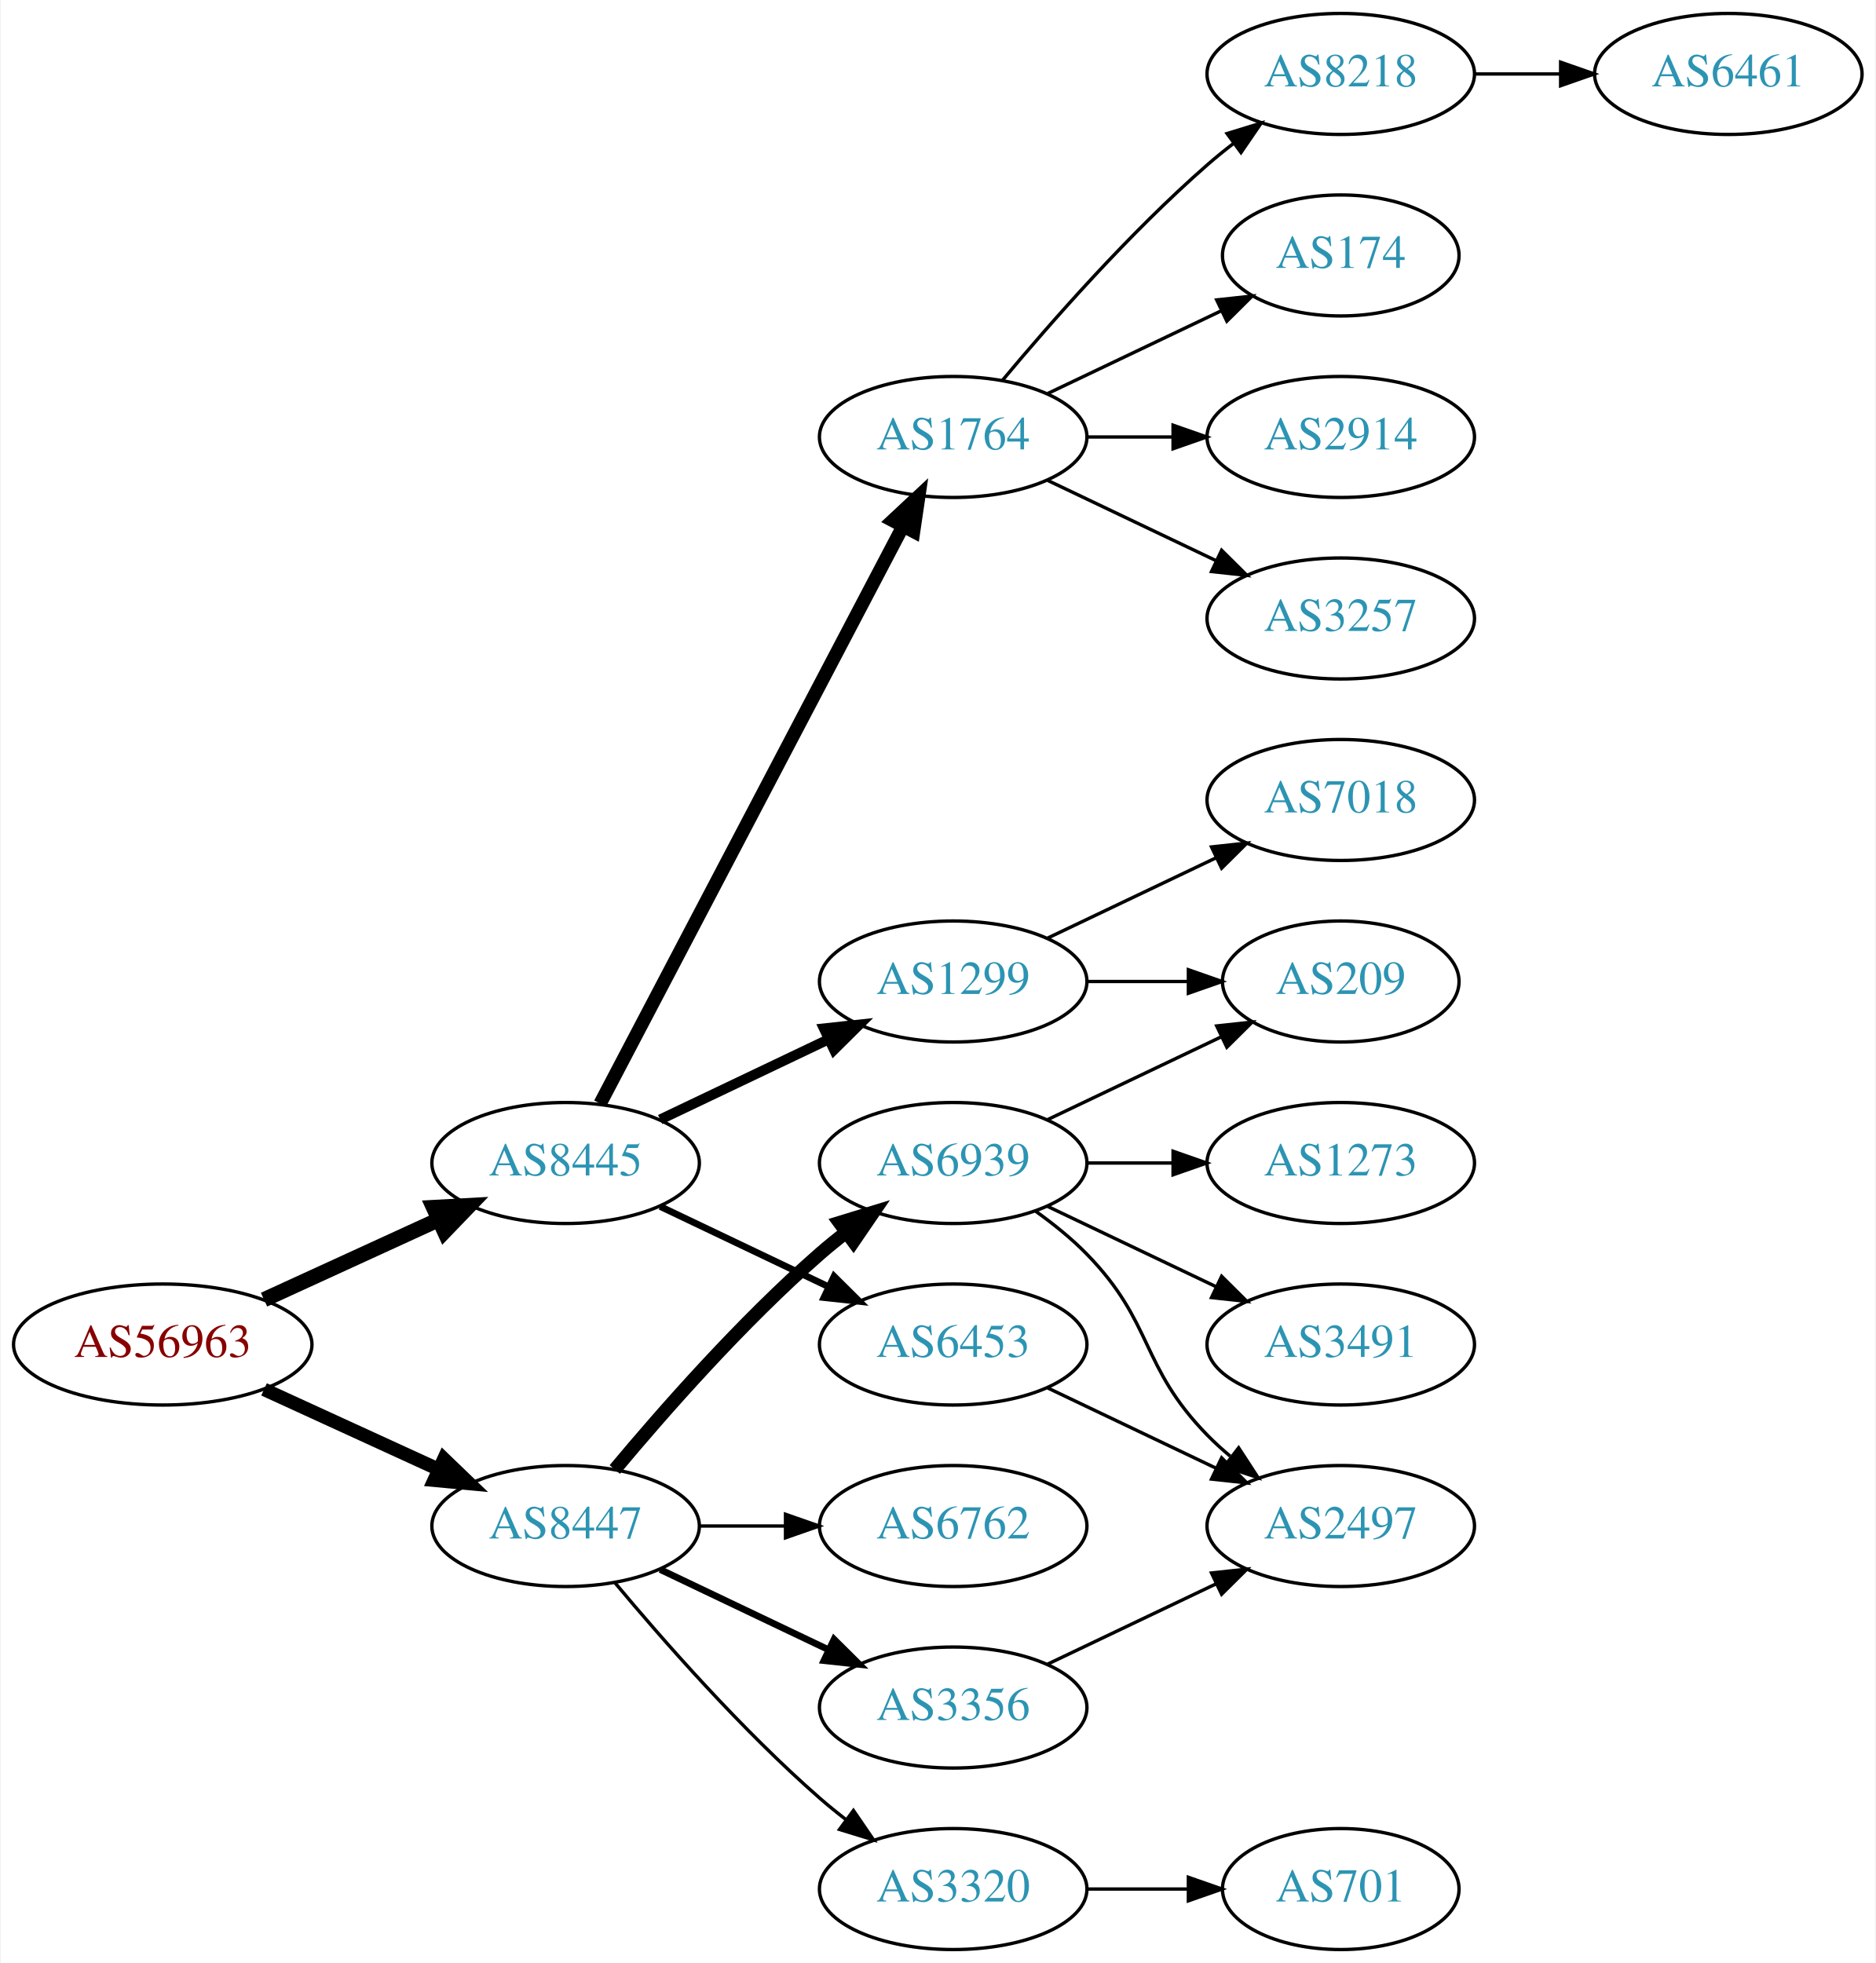
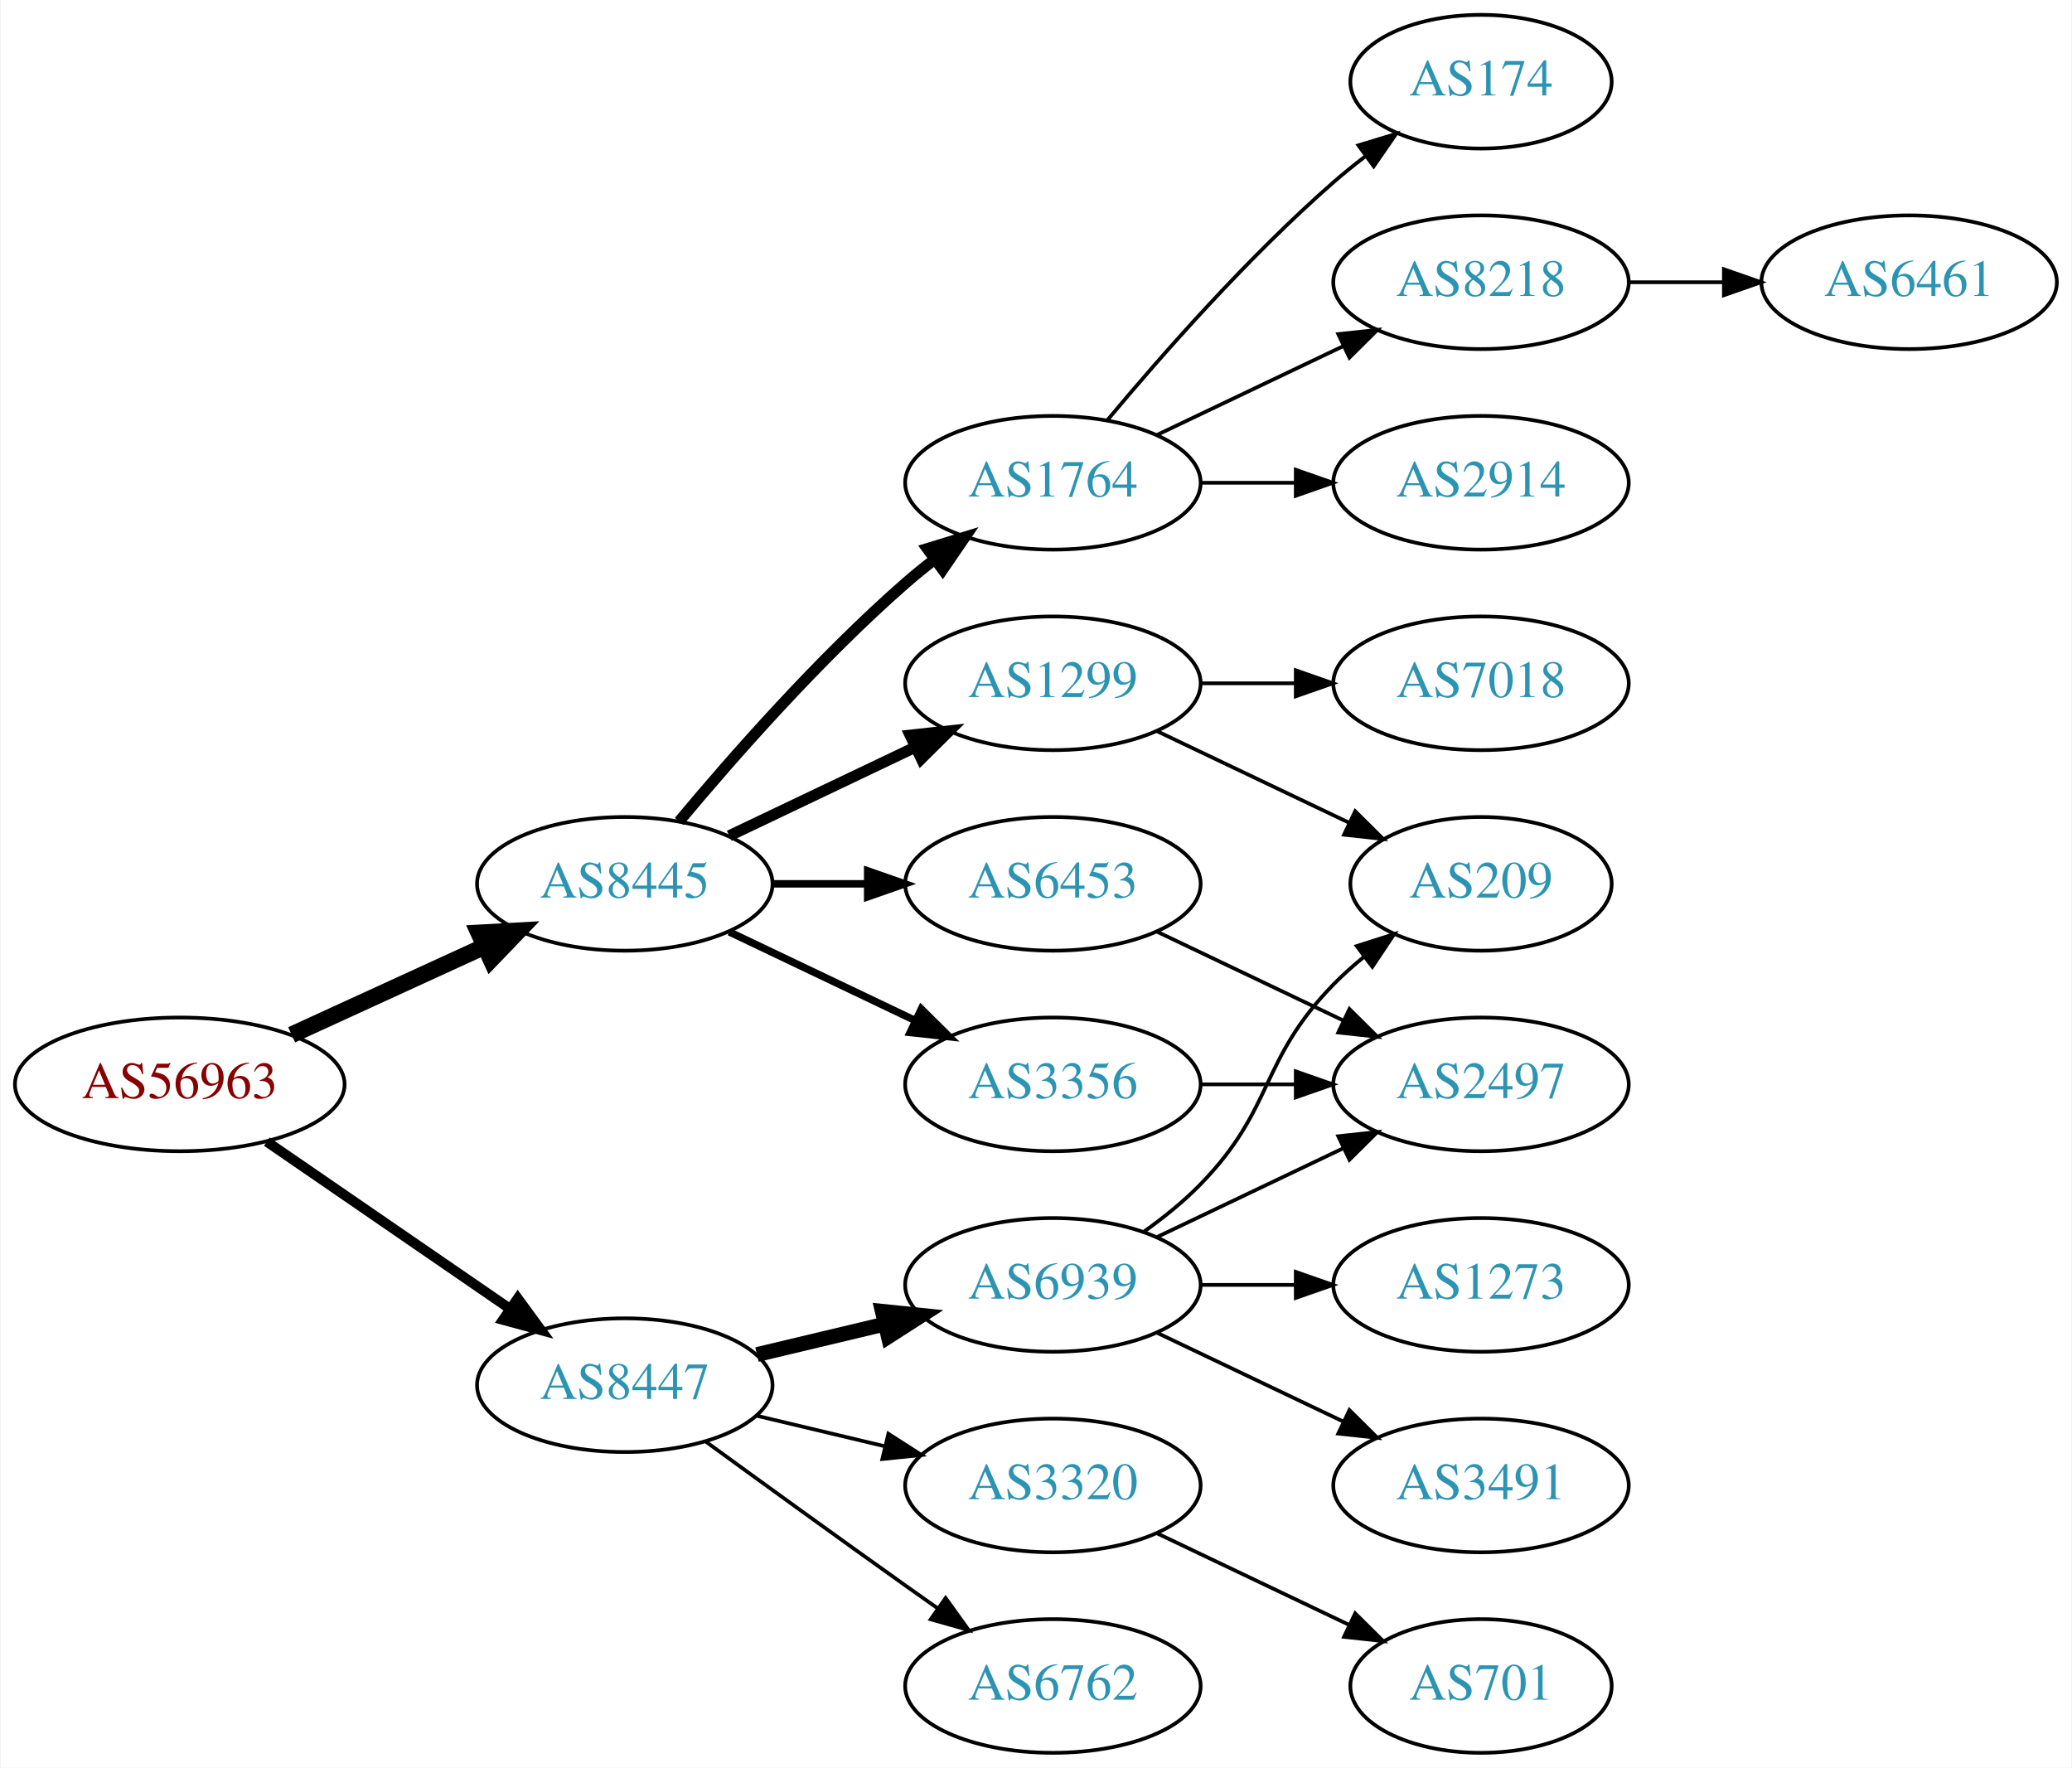
- <svg xmlns="http://www.w3.org/2000/svg" xmlns:xlink="http://www.w3.org/1999/xlink" width="558pt" height="584pt" viewBox="0.00 0.00 557.56 584.00">
-   <g id="graph0" class="graph" transform="scale(1 1) rotate(0) translate(4 580)">
-     <polygon fill="white" stroke="none" points="-4,4 -4,-580 553.564,-580 553.564,4 -4,4" />
+ <svg xmlns="http://www.w3.org/2000/svg" xmlns:xlink="http://www.w3.org/1999/xlink" width="558pt" height="476pt" viewBox="0.00 0.00 557.56 476.00">
+   <g id="graph0" class="graph" transform="scale(1 1) rotate(0) translate(4 472)">
+     <polygon fill="white" stroke="none" points="-4,4 -4,-472 553.564,-472 553.564,4 -4,4" />
    <g id="node1" class="node">
      <g id="a_node1">
        <a xlink:href="/asn/56963" xlink:title="AS56963 ~ Skidata AG [AT]">
          <ellipse fill="#ffffff" stroke="black" cx="44.196" cy="-180" rx="44.393" ry="18" />
          <text text-anchor="middle" x="44.196" y="-176.3" font-family="Times,serif" font-size="14.00" fill="#880000">AS56963</text>
        </a>
      </g>
    </g>
    <g id="node2" class="node">
      <g id="a_node2">
        <a xlink:href="/asn/8445" xlink:title="AS8445 ~ SALZBURG-AG-AS [AT]">
          <ellipse fill="#ffffff" stroke="black" cx="164.039" cy="-234" rx="39.794" ry="18" />
          <text text-anchor="middle" x="164.039" y="-230.3" font-family="Times,serif" font-size="14.00" fill="#2c94b3">AS8445</text>
        </a>
      </g>
    </g>
    <g id="edge1" class="edge">
      <path fill="none" stroke="black" stroke-width="4.5" d="M74.326,-193.348C89.937,-200.502 109.335,-209.391 126.007,-217.03" />
      <polygon fill="black" stroke="black" stroke-width="4.5" points="124.727,-220.775 135.459,-221.362 128.008,-213.616 124.727,-220.775" />
    </g>
    <g id="node3" class="node">
      <g id="a_node3">
        <a xlink:href="/asn/8447" xlink:title="AS8447 ~ A1 Telekom Austria AG [AT]">
-           <ellipse fill="#ffffff" stroke="black" cx="164.039" cy="-126" rx="39.794" ry="18" />
-           <text text-anchor="middle" x="164.039" y="-122.3" font-family="Times,serif" font-size="14.00" fill="#2c94b3">AS8447</text>
+           <ellipse fill="#ffffff" stroke="black" cx="164.039" cy="-99" rx="39.794" ry="18" />
+           <text text-anchor="middle" x="164.039" y="-95.3" font-family="Times,serif" font-size="14.00" fill="#2c94b3">AS8447</text>
        </a>
      </g>
    </g>
    <g id="edge2" class="edge">
-       <path fill="none" stroke="black" stroke-width="4" d="M74.326,-166.652C89.937,-159.498 109.335,-150.609 126.007,-142.97" />
-       <polygon fill="black" stroke="black" stroke-width="4" points="127.826,-145.986 135.459,-138.638 124.91,-139.622 127.826,-145.986" />
+       <path fill="none" stroke="black" stroke-width="2.7" d="M67.639,-164.574C86.22,-151.802 112.781,-133.545 133.161,-119.537" />
+       <polygon fill="black" stroke="black" stroke-width="2.7" points="135.216,-122.371 141.475,-113.822 131.251,-116.602 135.216,-122.371" />
    </g>
    <g id="node4" class="node">
      <g id="a_node4">
-         <a xlink:href="/asn/1764" xlink:title="AS1764 ~ NEXTLAYER-AS [AT]">
-           <ellipse fill="#ffffff" stroke="black" cx="279.332" cy="-450" rx="39.794" ry="18" />
-           <text text-anchor="middle" x="279.332" y="-446.3" font-family="Times,serif" font-size="14.00" fill="#2c94b3">AS1764</text>
+         <a xlink:href="/asn/6453" xlink:title="AS6453 ~ TATA COMMUNICATIONS (AMERICA) INC [US]">
+           <ellipse fill="#ffffff" stroke="black" cx="279.332" cy="-234" rx="39.794" ry="18" />
+           <text text-anchor="middle" x="279.332" y="-230.3" font-family="Times,serif" font-size="14.00" fill="#2c94b3">AS6453</text>
        </a>
      </g>
    </g>
    <g id="edge3" class="edge">
-       <path fill="none" stroke="black" stroke-width="4" d="M174.31,-251.676C194.151,-289.505 240.829,-378.499 264.316,-423.278" />
-       <polygon fill="black" stroke="black" stroke-width="4" points="261.347,-425.152 269.091,-432.383 267.546,-421.901 261.347,-425.152" />
+       <path fill="none" stroke="black" stroke-width="2" d="M203.711,-234C211.914,-234 220.678,-234 229.21,-234" />
+       <polygon fill="black" stroke="black" stroke-width="2" points="229.449,-237.5 239.449,-234 229.449,-230.5 229.449,-237.5" />
    </g>
    <g id="node5" class="node">
      <g id="a_node5">
+         <a xlink:href="/asn/1764" xlink:title="AS1764 ~ NEXTLAYER-AS [AT]">
+           <ellipse fill="#ffffff" stroke="black" cx="279.332" cy="-342" rx="39.794" ry="18" />
+           <text text-anchor="middle" x="279.332" y="-338.3" font-family="Times,serif" font-size="14.00" fill="#2c94b3">AS1764</text>
+         </a>
+       </g>
+     </g>
+     <g id="edge4" class="edge">
+       <path fill="none" stroke="black" stroke-width="3" d="M178.669,-250.817C192.951,-267.929 216.498,-294.745 239.685,-315 242.151,-317.154 244.789,-319.294 247.487,-321.372" />
+       <polygon fill="black" stroke="black" stroke-width="3" points="245.512,-324.264 255.641,-327.37 249.66,-318.625 245.512,-324.264" />
+     </g>
+     <g id="node6" class="node">
+       <g id="a_node6">
+         <a xlink:href="/asn/3356" xlink:title="AS3356 ~ Level 3 Parent, LLC [US]">
+           <ellipse fill="#ffffff" stroke="black" cx="279.332" cy="-180" rx="39.794" ry="18" />
+           <text text-anchor="middle" x="279.332" y="-176.3" font-family="Times,serif" font-size="14.00" fill="#2c94b3">AS3356</text>
+         </a>
+       </g>
+     </g>
+     <g id="edge5" class="edge">
+       <path fill="none" stroke="black" stroke-width="2" d="M192.175,-221.066C207.169,-213.919 225.99,-204.948 242.213,-197.215" />
+       <polygon fill="black" stroke="black" stroke-width="2" points="243.895,-200.291 251.417,-192.829 240.884,-193.972 243.895,-200.291" />
+     </g>
+     <g id="node7" class="node">
+       <g id="a_node7">
        <a xlink:href="/asn/1299" xlink:title="AS1299 ~ Telia Carrier [EU]">
          <ellipse fill="#ffffff" stroke="black" cx="279.332" cy="-288" rx="39.794" ry="18" />
          <text text-anchor="middle" x="279.332" y="-284.3" font-family="Times,serif" font-size="14.00" fill="#2c94b3">AS1299</text>
        </a>
      </g>
    </g>
-     <g id="edge4" class="edge">
+     <g id="edge6" class="edge">
      <path fill="none" stroke="black" stroke-width="3" d="M192.175,-246.934C207.169,-254.081 225.99,-263.052 242.213,-270.785" />
      <polygon fill="black" stroke="black" stroke-width="3" points="240.884,-274.028 251.417,-275.171 243.895,-267.709 240.884,-274.028" />
    </g>
-     <g id="node6" class="node">
-       <g id="a_node6">
-         <a xlink:href="/asn/6453" xlink:title="AS6453 ~ TATA COMMUNICATIONS (AMERICA) INC [US]">
-           <ellipse fill="#ffffff" stroke="black" cx="279.332" cy="-180" rx="39.794" ry="18" />
-           <text text-anchor="middle" x="279.332" y="-176.3" font-family="Times,serif" font-size="14.00" fill="#2c94b3">AS6453</text>
-         </a>
-       </g>
-     </g>
-     <g id="edge5" class="edge">
-       <path fill="none" stroke="black" stroke-width="2" d="M192.175,-221.066C207.169,-213.919 225.99,-204.948 242.213,-197.215" />
-       <polygon fill="black" stroke="black" stroke-width="2" points="243.895,-200.291 251.417,-192.829 240.884,-193.972 243.895,-200.291" />
-     </g>
    <g id="node15" class="node">
      <g id="a_node15">
-         <a xlink:href="/asn/3356" xlink:title="AS3356 ~ Level 3 Parent, LLC [US]">
+         <a xlink:href="/asn/3320" xlink:title="AS3320 ~ DTAG [DE]">
          <ellipse fill="#ffffff" stroke="black" cx="279.332" cy="-72" rx="39.794" ry="18" />
-           <text text-anchor="middle" x="279.332" y="-68.3" font-family="Times,serif" font-size="14.00" fill="#2c94b3">AS3356</text>
-         </a>
-       </g>
-     </g>
-     <g id="edge14" class="edge">
-       <path fill="none" stroke="black" stroke-width="2" d="M192.175,-113.066C207.169,-105.919 225.99,-96.948 242.213,-89.215" />
-       <polygon fill="black" stroke="black" stroke-width="2" points="243.895,-92.291 251.417,-84.829 240.884,-85.972 243.895,-92.291" />
+           <text text-anchor="middle" x="279.332" y="-68.3" font-family="Times,serif" font-size="14.00" fill="#2c94b3">AS3320</text>
+         </a>
+       </g>
+     </g>
+     <g id="edge15" class="edge">
+       <path fill="none" stroke="black" d="M199.646,-90.752C210.517,-88.162 222.671,-85.265 234.114,-82.538" />
+       <polygon fill="black" stroke="black" points="235.02,-85.92 243.936,-80.197 233.397,-79.111 235.02,-85.92" />
    </g>
    <g id="node16" class="node">
      <g id="a_node16">
        <a xlink:href="/asn/6939" xlink:title="AS6939 ~ Hurricane Electric LLC [US]">
-           <ellipse fill="#ffffff" stroke="black" cx="279.332" cy="-234" rx="39.794" ry="18" />
-           <text text-anchor="middle" x="279.332" y="-230.3" font-family="Times,serif" font-size="14.00" fill="#2c94b3">AS6939</text>
-         </a>
-       </g>
-     </g>
-     <g id="edge15" class="edge">
-       <path fill="none" stroke="black" stroke-width="4" d="M178.669,-142.817C192.951,-159.929 216.498,-186.745 239.685,-207 242.151,-209.154 244.789,-211.294 247.487,-213.372" />
-       <polygon fill="black" stroke="black" stroke-width="4" points="245.512,-216.264 255.641,-219.37 249.66,-210.625 245.512,-216.264" />
+           <ellipse fill="#ffffff" stroke="black" cx="279.332" cy="-126" rx="39.794" ry="18" />
+           <text text-anchor="middle" x="279.332" y="-122.3" font-family="Times,serif" font-size="14.00" fill="#2c94b3">AS6939</text>
+         </a>
+       </g>
+     </g>
+     <g id="edge16" class="edge">
+       <path fill="none" stroke="black" stroke-width="4" d="M199.646,-107.248C210.517,-109.838 222.671,-112.735 234.114,-115.462" />
+       <polygon fill="black" stroke="black" stroke-width="4" points="233.397,-118.889 243.936,-117.803 235.02,-112.08 233.397,-118.889" />
    </g>
    <g id="node17" class="node">
      <g id="a_node17">
-         <a xlink:href="/asn/3320" xlink:title="AS3320 ~ DTAG [DE]">
+         <a xlink:href="/asn/6762" xlink:title="AS6762 ~ TELECOM ITALIA SPARKLE S.p.A. [IT]">
          <ellipse fill="#ffffff" stroke="black" cx="279.332" cy="-18" rx="39.794" ry="18" />
-           <text text-anchor="middle" x="279.332" y="-14.3" font-family="Times,serif" font-size="14.00" fill="#2c94b3">AS3320</text>
-         </a>
-       </g>
-     </g>
-     <g id="edge16" class="edge">
-       <path fill="none" stroke="black" d="M178.669,-109.183C192.951,-92.071 216.498,-65.255 239.685,-45 242.151,-42.846 244.789,-40.706 247.487,-38.628" />
-       <polygon fill="black" stroke="black" points="249.66,-41.375 255.641,-32.63 245.512,-35.736 249.66,-41.375" />
-     </g>
-     <g id="node18" class="node">
-       <g id="a_node18">
-         <a xlink:href="/asn/6762" xlink:title="AS6762 ~ TELECOM ITALIA SPARKLE S.p.A. [IT]">
-           <ellipse fill="#ffffff" stroke="black" cx="279.332" cy="-126" rx="39.794" ry="18" />
-           <text text-anchor="middle" x="279.332" y="-122.3" font-family="Times,serif" font-size="14.00" fill="#2c94b3">AS6762</text>
+           <text text-anchor="middle" x="279.332" y="-14.3" font-family="Times,serif" font-size="14.00" fill="#2c94b3">AS6762</text>
        </a>
      </g>
    </g>
    <g id="edge17" class="edge">
-       <path fill="none" stroke="black" d="M203.711,-126C211.914,-126 220.678,-126 229.21,-126" />
-       <polygon fill="black" stroke="black" points="229.449,-129.5 239.449,-126 229.449,-122.5 229.449,-129.5" />
-     </g>
-     <g id="node7" class="node">
-       <g id="a_node7">
-         <a xlink:href="/asn/2914" xlink:title="AS2914 ~ NTT America, Inc. [US]">
-           <ellipse fill="#ffffff" stroke="black" cx="394.625" cy="-450" rx="39.794" ry="18" />
-           <text text-anchor="middle" x="394.625" y="-446.3" font-family="Times,serif" font-size="14.00" fill="#2c94b3">AS2914</text>
-         </a>
-       </g>
-     </g>
-     <g id="edge6" class="edge">
-       <path fill="none" stroke="black" d="M319.004,-450C327.207,-450 335.971,-450 344.503,-450" />
-       <polygon fill="black" stroke="black" points="344.742,-453.5 354.742,-450 344.742,-446.5 344.742,-453.5" />
+       <path fill="none" stroke="black" d="M185.887,-83.778C200.821,-72.909 221.435,-57.975 239.685,-45 242.506,-42.995 245.449,-40.915 248.397,-38.841" />
+       <polygon fill="black" stroke="black" points="250.443,-41.681 256.621,-33.074 246.424,-35.95 250.443,-41.681" />
+     </g>
+     <g id="node11" class="node">
+       <g id="a_node11">
+         <a xlink:href="/asn/2497" xlink:title="AS2497 ~ Internet Initiative Japan Inc. [JP]">
+           <ellipse fill="#ffffff" stroke="black" cx="394.625" cy="-180" rx="39.794" ry="18" />
+           <text text-anchor="middle" x="394.625" y="-176.3" font-family="Times,serif" font-size="14.00" fill="#2c94b3">AS2497</text>
+         </a>
+       </g>
+     </g>
+     <g id="edge11" class="edge">
+       <path fill="none" stroke="black" d="M307.468,-221.066C322.462,-213.919 341.283,-204.948 357.506,-197.215" />
+       <polygon fill="black" stroke="black" points="359.188,-200.291 366.71,-192.829 356.177,-193.972 359.188,-200.291" />
    </g>
    <g id="node8" class="node">
      <g id="a_node8">
-         <a xlink:href="/asn/3257" xlink:title="AS3257 ~ GTT [DE]">
-           <ellipse fill="#ffffff" stroke="black" cx="394.625" cy="-396" rx="39.794" ry="18" />
-           <text text-anchor="middle" x="394.625" y="-392.3" font-family="Times,serif" font-size="14.00" fill="#2c94b3">AS3257</text>
+         <a xlink:href="/asn/174" xlink:title="AS174 ~ Cogent Communications [US]">
+           <ellipse fill="#ffffff" stroke="black" cx="394.625" cy="-450" rx="35.194" ry="18" />
+           <text text-anchor="middle" x="394.625" y="-446.3" font-family="Times,serif" font-size="14.00" fill="#2c94b3">AS174</text>
        </a>
      </g>
    </g>
    <g id="edge7" class="edge">
-       <path fill="none" stroke="black" d="M307.468,-437.066C322.462,-429.919 341.283,-420.948 357.506,-413.215" />
-       <polygon fill="black" stroke="black" points="359.188,-416.291 366.71,-408.829 356.177,-409.972 359.188,-416.291" />
+       <path fill="none" stroke="black" d="M293.962,-358.817C308.244,-375.929 331.791,-402.745 354.978,-423 357.648,-425.332 360.521,-427.648 363.451,-429.886" />
+       <polygon fill="black" stroke="black" points="361.602,-432.87 371.742,-435.939 365.729,-427.216 361.602,-432.87" />
    </g>
    <g id="node9" class="node">
      <g id="a_node9">
        <a xlink:href="/asn/8218" xlink:title="AS8218 ~ legacy Neotelecoms [FR]">
-           <ellipse fill="#ffffff" stroke="black" cx="394.625" cy="-558" rx="39.794" ry="18" />
-           <text text-anchor="middle" x="394.625" y="-554.3" font-family="Times,serif" font-size="14.00" fill="#2c94b3">AS8218</text>
+           <ellipse fill="#ffffff" stroke="black" cx="394.625" cy="-396" rx="39.794" ry="18" />
+           <text text-anchor="middle" x="394.625" y="-392.3" font-family="Times,serif" font-size="14.00" fill="#2c94b3">AS8218</text>
        </a>
      </g>
    </g>
    <g id="edge8" class="edge">
-       <path fill="none" stroke="black" d="M293.962,-466.817C308.244,-483.929 331.791,-510.745 354.978,-531 357.444,-533.154 360.082,-535.294 362.78,-537.372" />
-       <polygon fill="black" stroke="black" points="360.805,-540.264 370.934,-543.37 364.953,-534.625 360.805,-540.264" />
+       <path fill="none" stroke="black" d="M307.468,-354.934C322.462,-362.081 341.283,-371.052 357.506,-378.785" />
+       <polygon fill="black" stroke="black" points="356.177,-382.028 366.71,-383.171 359.188,-375.709 356.177,-382.028" />
    </g>
    <g id="node10" class="node">
      <g id="a_node10">
-         <a xlink:href="/asn/174" xlink:title="AS174 ~ Cogent Communications [US]">
-           <ellipse fill="#ffffff" stroke="black" cx="394.625" cy="-504" rx="35.194" ry="18" />
-           <text text-anchor="middle" x="394.625" y="-500.3" font-family="Times,serif" font-size="14.00" fill="#2c94b3">AS174</text>
+         <a xlink:href="/asn/2914" xlink:title="AS2914 ~ NTT America, Inc. [US]">
+           <ellipse fill="#ffffff" stroke="black" cx="394.625" cy="-342" rx="39.794" ry="18" />
+           <text text-anchor="middle" x="394.625" y="-338.3" font-family="Times,serif" font-size="14.00" fill="#2c94b3">AS2914</text>
        </a>
      </g>
    </g>
    <g id="edge9" class="edge">
-       <path fill="none" stroke="black" d="M307.468,-462.934C322.9,-470.29 342.385,-479.577 358.92,-487.459" />
-       <polygon fill="black" stroke="black" points="357.729,-490.768 368.262,-491.911 360.741,-484.449 357.729,-490.768" />
-     </g>
-     <g id="node11" class="node">
-       <g id="a_node11">
+       <path fill="none" stroke="black" d="M319.004,-342C327.207,-342 335.971,-342 344.503,-342" />
+       <polygon fill="black" stroke="black" points="344.742,-345.5 354.742,-342 344.742,-338.5 344.742,-345.5" />
+     </g>
+     <g id="edge10" class="edge">
+       <path fill="none" stroke="black" d="M319.004,-180C327.207,-180 335.971,-180 344.503,-180" />
+       <polygon fill="black" stroke="black" points="344.742,-183.5 354.742,-180 344.742,-176.5 344.742,-183.5" />
+     </g>
+     <g id="node13" class="node">
+       <g id="a_node13">
        <a xlink:href="/asn/7018" xlink:title="AS7018 ~ AT&amp;T Services, Inc. [US]">
-           <ellipse fill="#ffffff" stroke="black" cx="394.625" cy="-342" rx="39.794" ry="18" />
-           <text text-anchor="middle" x="394.625" y="-338.3" font-family="Times,serif" font-size="14.00" fill="#2c94b3">AS7018</text>
-         </a>
-       </g>
-     </g>
-     <g id="edge10" class="edge">
-       <path fill="none" stroke="black" d="M307.468,-300.934C322.462,-308.081 341.283,-317.052 357.506,-324.785" />
-       <polygon fill="black" stroke="black" points="356.177,-328.028 366.71,-329.171 359.188,-321.709 356.177,-328.028" />
+           <ellipse fill="#ffffff" stroke="black" cx="394.625" cy="-288" rx="39.794" ry="18" />
+           <text text-anchor="middle" x="394.625" y="-284.3" font-family="Times,serif" font-size="14.00" fill="#2c94b3">AS7018</text>
+         </a>
+       </g>
+     </g>
+     <g id="edge13" class="edge">
+       <path fill="none" stroke="black" d="M319.004,-288C327.207,-288 335.971,-288 344.503,-288" />
+       <polygon fill="black" stroke="black" points="344.742,-291.5 354.742,-288 344.742,-284.5 344.742,-291.5" />
+     </g>
+     <g id="node14" class="node">
+       <g id="a_node14">
+         <a xlink:href="/asn/209" xlink:title="AS209 ~ CenturyLink Communications, LLC [US]">
+           <ellipse fill="#ffffff" stroke="black" cx="394.625" cy="-234" rx="35.194" ry="18" />
+           <text text-anchor="middle" x="394.625" y="-230.3" font-family="Times,serif" font-size="14.00" fill="#2c94b3">AS209</text>
+         </a>
+       </g>
+     </g>
+     <g id="edge14" class="edge">
+       <path fill="none" stroke="black" d="M307.468,-275.066C322.9,-267.71 342.385,-258.423 358.92,-250.541" />
+       <polygon fill="black" stroke="black" points="360.741,-253.551 368.262,-246.089 357.729,-247.232 360.741,-253.551" />
    </g>
    <g id="node12" class="node">
      <g id="a_node12">
-         <a xlink:href="/asn/209" xlink:title="AS209 ~ CenturyLink Communications, LLC [US]">
-           <ellipse fill="#ffffff" stroke="black" cx="394.625" cy="-288" rx="35.194" ry="18" />
-           <text text-anchor="middle" x="394.625" y="-284.3" font-family="Times,serif" font-size="14.00" fill="#2c94b3">AS209</text>
-         </a>
-       </g>
-     </g>
-     <g id="edge11" class="edge">
-       <path fill="none" stroke="black" d="M319.004,-288C328.709,-288 339.2,-288 349.163,-288" />
-       <polygon fill="black" stroke="black" points="349.299,-291.5 359.299,-288 349.299,-284.5 349.299,-291.5" />
-     </g>
-     <g id="node14" class="node">
-       <g id="a_node14">
-         <a xlink:href="/asn/2497" xlink:title="AS2497 ~ Internet Initiative Japan Inc. [JP]">
-           <ellipse fill="#ffffff" stroke="black" cx="394.625" cy="-126" rx="39.794" ry="18" />
-           <text text-anchor="middle" x="394.625" y="-122.3" font-family="Times,serif" font-size="14.00" fill="#2c94b3">AS2497</text>
-         </a>
-       </g>
-     </g>
-     <g id="edge13" class="edge">
-       <path fill="none" stroke="black" d="M307.468,-167.066C322.462,-159.919 341.283,-150.948 357.506,-143.215" />
-       <polygon fill="black" stroke="black" points="359.188,-146.291 366.71,-138.829 356.177,-139.972 359.188,-146.291" />
-     </g>
-     <g id="node13" class="node">
-       <g id="a_node13">
        <a xlink:href="/asn/6461" xlink:title="AS6461 ~ Zayo Bandwidth [US]">
-           <ellipse fill="#ffffff" stroke="black" cx="509.918" cy="-558" rx="39.794" ry="18" />
-           <text text-anchor="middle" x="509.918" y="-554.3" font-family="Times,serif" font-size="14.00" fill="#2c94b3">AS6461</text>
+           <ellipse fill="#ffffff" stroke="black" cx="509.918" cy="-396" rx="39.794" ry="18" />
+           <text text-anchor="middle" x="509.918" y="-392.3" font-family="Times,serif" font-size="14.00" fill="#2c94b3">AS6461</text>
        </a>
      </g>
    </g>
    <g id="edge12" class="edge">
-       <path fill="none" stroke="black" d="M434.297,-558C442.5,-558 451.264,-558 459.796,-558" />
-       <polygon fill="black" stroke="black" points="460.035,-561.5 470.035,-558 460.035,-554.5 460.035,-561.5" />
-     </g>
-     <g id="edge18" class="edge">
-       <path fill="none" stroke="black" d="M307.468,-84.934C322.462,-92.081 341.283,-101.052 357.506,-108.785" />
-       <polygon fill="black" stroke="black" points="356.177,-112.028 366.71,-113.171 359.188,-105.709 356.177,-112.028" />
-     </g>
-     <g id="edge20" class="edge">
-       <path fill="none" stroke="black" d="M307.468,-246.934C322.9,-254.29 342.385,-263.577 358.92,-271.459" />
-       <polygon fill="black" stroke="black" points="357.729,-274.768 368.262,-275.911 360.741,-268.449 357.729,-274.768" />
-     </g>
-     <g id="edge21" class="edge">
-       <path fill="none" stroke="black" d="M303.926,-219.611C309.182,-215.852 314.513,-211.563 318.978,-207 339.151,-186.383 334.806,-173.617 354.978,-153 357.071,-150.861 359.354,-148.782 361.731,-146.79" />
-       <polygon fill="black" stroke="black" points="364.249,-149.268 370.031,-140.389 359.974,-143.725 364.249,-149.268" />
-     </g>
-     <g id="node19" class="node">
-       <g id="a_node19">
-         <a xlink:href="/asn/3491" xlink:title="AS3491 ~ PCCW Global, Inc. [US]">
-           <ellipse fill="#ffffff" stroke="black" cx="394.625" cy="-180" rx="39.794" ry="18" />
-           <text text-anchor="middle" x="394.625" y="-176.3" font-family="Times,serif" font-size="14.00" fill="#2c94b3">AS3491</text>
-         </a>
-       </g>
-     </g>
-     <g id="edge19" class="edge">
-       <path fill="none" stroke="black" d="M307.468,-221.066C322.462,-213.919 341.283,-204.948 357.506,-197.215" />
-       <polygon fill="black" stroke="black" points="359.188,-200.291 366.71,-192.829 356.177,-193.972 359.188,-200.291" />
-     </g>
-     <g id="node20" class="node">
-       <g id="a_node20">
-         <a xlink:href="/asn/1273" xlink:title="AS1273 ~ Vodafone Group PLC [EU]">
-           <ellipse fill="#ffffff" stroke="black" cx="394.625" cy="-234" rx="39.794" ry="18" />
-           <text text-anchor="middle" x="394.625" y="-230.3" font-family="Times,serif" font-size="14.00" fill="#2c94b3">AS1273</text>
-         </a>
-       </g>
-     </g>
-     <g id="edge22" class="edge">
-       <path fill="none" stroke="black" d="M319.004,-234C327.207,-234 335.971,-234 344.503,-234" />
-       <polygon fill="black" stroke="black" points="344.742,-237.5 354.742,-234 344.742,-230.5 344.742,-237.5" />
-     </g>
-     <g id="node21" class="node">
-       <g id="a_node21">
+       <path fill="none" stroke="black" d="M434.297,-396C442.5,-396 451.264,-396 459.796,-396" />
+       <polygon fill="black" stroke="black" points="460.035,-399.5 470.035,-396 460.035,-392.5 460.035,-399.5" />
+     </g>
+     <g id="node18" class="node">
+       <g id="a_node18">
        <a xlink:href="/asn/701" xlink:title="AS701 ~ UUNET [US]">
          <ellipse fill="#ffffff" stroke="black" cx="394.625" cy="-18" rx="35.194" ry="18" />
          <text text-anchor="middle" x="394.625" y="-14.3" font-family="Times,serif" font-size="14.00" fill="#2c94b3">AS701</text>
        </a>
      </g>
    </g>
-     <g id="edge23" class="edge">
-       <path fill="none" stroke="black" d="M319.004,-18C328.709,-18 339.2,-18 349.163,-18" />
-       <polygon fill="black" stroke="black" points="349.299,-21.5 359.299,-18 349.299,-14.5 349.299,-21.5" />
+     <g id="edge18" class="edge">
+       <path fill="none" stroke="black" d="M307.468,-59.066C322.9,-51.71 342.385,-42.423 358.92,-34.541" />
+       <polygon fill="black" stroke="black" points="360.741,-37.551 368.262,-30.089 357.729,-31.232 360.741,-37.551" />
+     </g>
+     <g id="edge19" class="edge">
+       <path fill="none" stroke="black" d="M307.468,-138.934C322.462,-146.081 341.283,-155.052 357.506,-162.785" />
+       <polygon fill="black" stroke="black" points="356.177,-166.028 366.71,-167.171 359.188,-159.709 356.177,-166.028" />
+     </g>
+     <g id="edge21" class="edge">
+       <path fill="none" stroke="black" d="M303.926,-140.389C309.182,-144.148 314.513,-148.437 318.978,-153 339.151,-173.617 334.806,-186.383 354.978,-207 357.457,-209.534 360.204,-211.983 363.056,-214.304" />
+       <polygon fill="black" stroke="black" points="361.148,-217.248 371.242,-220.468 365.359,-211.657 361.148,-217.248" />
+     </g>
+     <g id="node19" class="node">
+       <g id="a_node19">
+         <a xlink:href="/asn/1273" xlink:title="AS1273 ~ Vodafone Group PLC [EU]">
+           <ellipse fill="#ffffff" stroke="black" cx="394.625" cy="-126" rx="39.794" ry="18" />
+           <text text-anchor="middle" x="394.625" y="-122.3" font-family="Times,serif" font-size="14.00" fill="#2c94b3">AS1273</text>
+         </a>
+       </g>
+     </g>
+     <g id="edge20" class="edge">
+       <path fill="none" stroke="black" d="M319.004,-126C327.207,-126 335.971,-126 344.503,-126" />
+       <polygon fill="black" stroke="black" points="344.742,-129.5 354.742,-126 344.742,-122.5 344.742,-129.5" />
+     </g>
+     <g id="node20" class="node">
+       <g id="a_node20">
+         <a xlink:href="/asn/3491" xlink:title="AS3491 ~ PCCW Global, Inc. [US]">
+           <ellipse fill="#ffffff" stroke="black" cx="394.625" cy="-72" rx="39.794" ry="18" />
+           <text text-anchor="middle" x="394.625" y="-68.3" font-family="Times,serif" font-size="14.00" fill="#2c94b3">AS3491</text>
+         </a>
+       </g>
+     </g>
+     <g id="edge22" class="edge">
+       <path fill="none" stroke="black" d="M307.468,-113.066C322.462,-105.919 341.283,-96.948 357.506,-89.215" />
+       <polygon fill="black" stroke="black" points="359.188,-92.291 366.71,-84.829 356.177,-85.972 359.188,-92.291" />
    </g>
  </g>
</svg>
